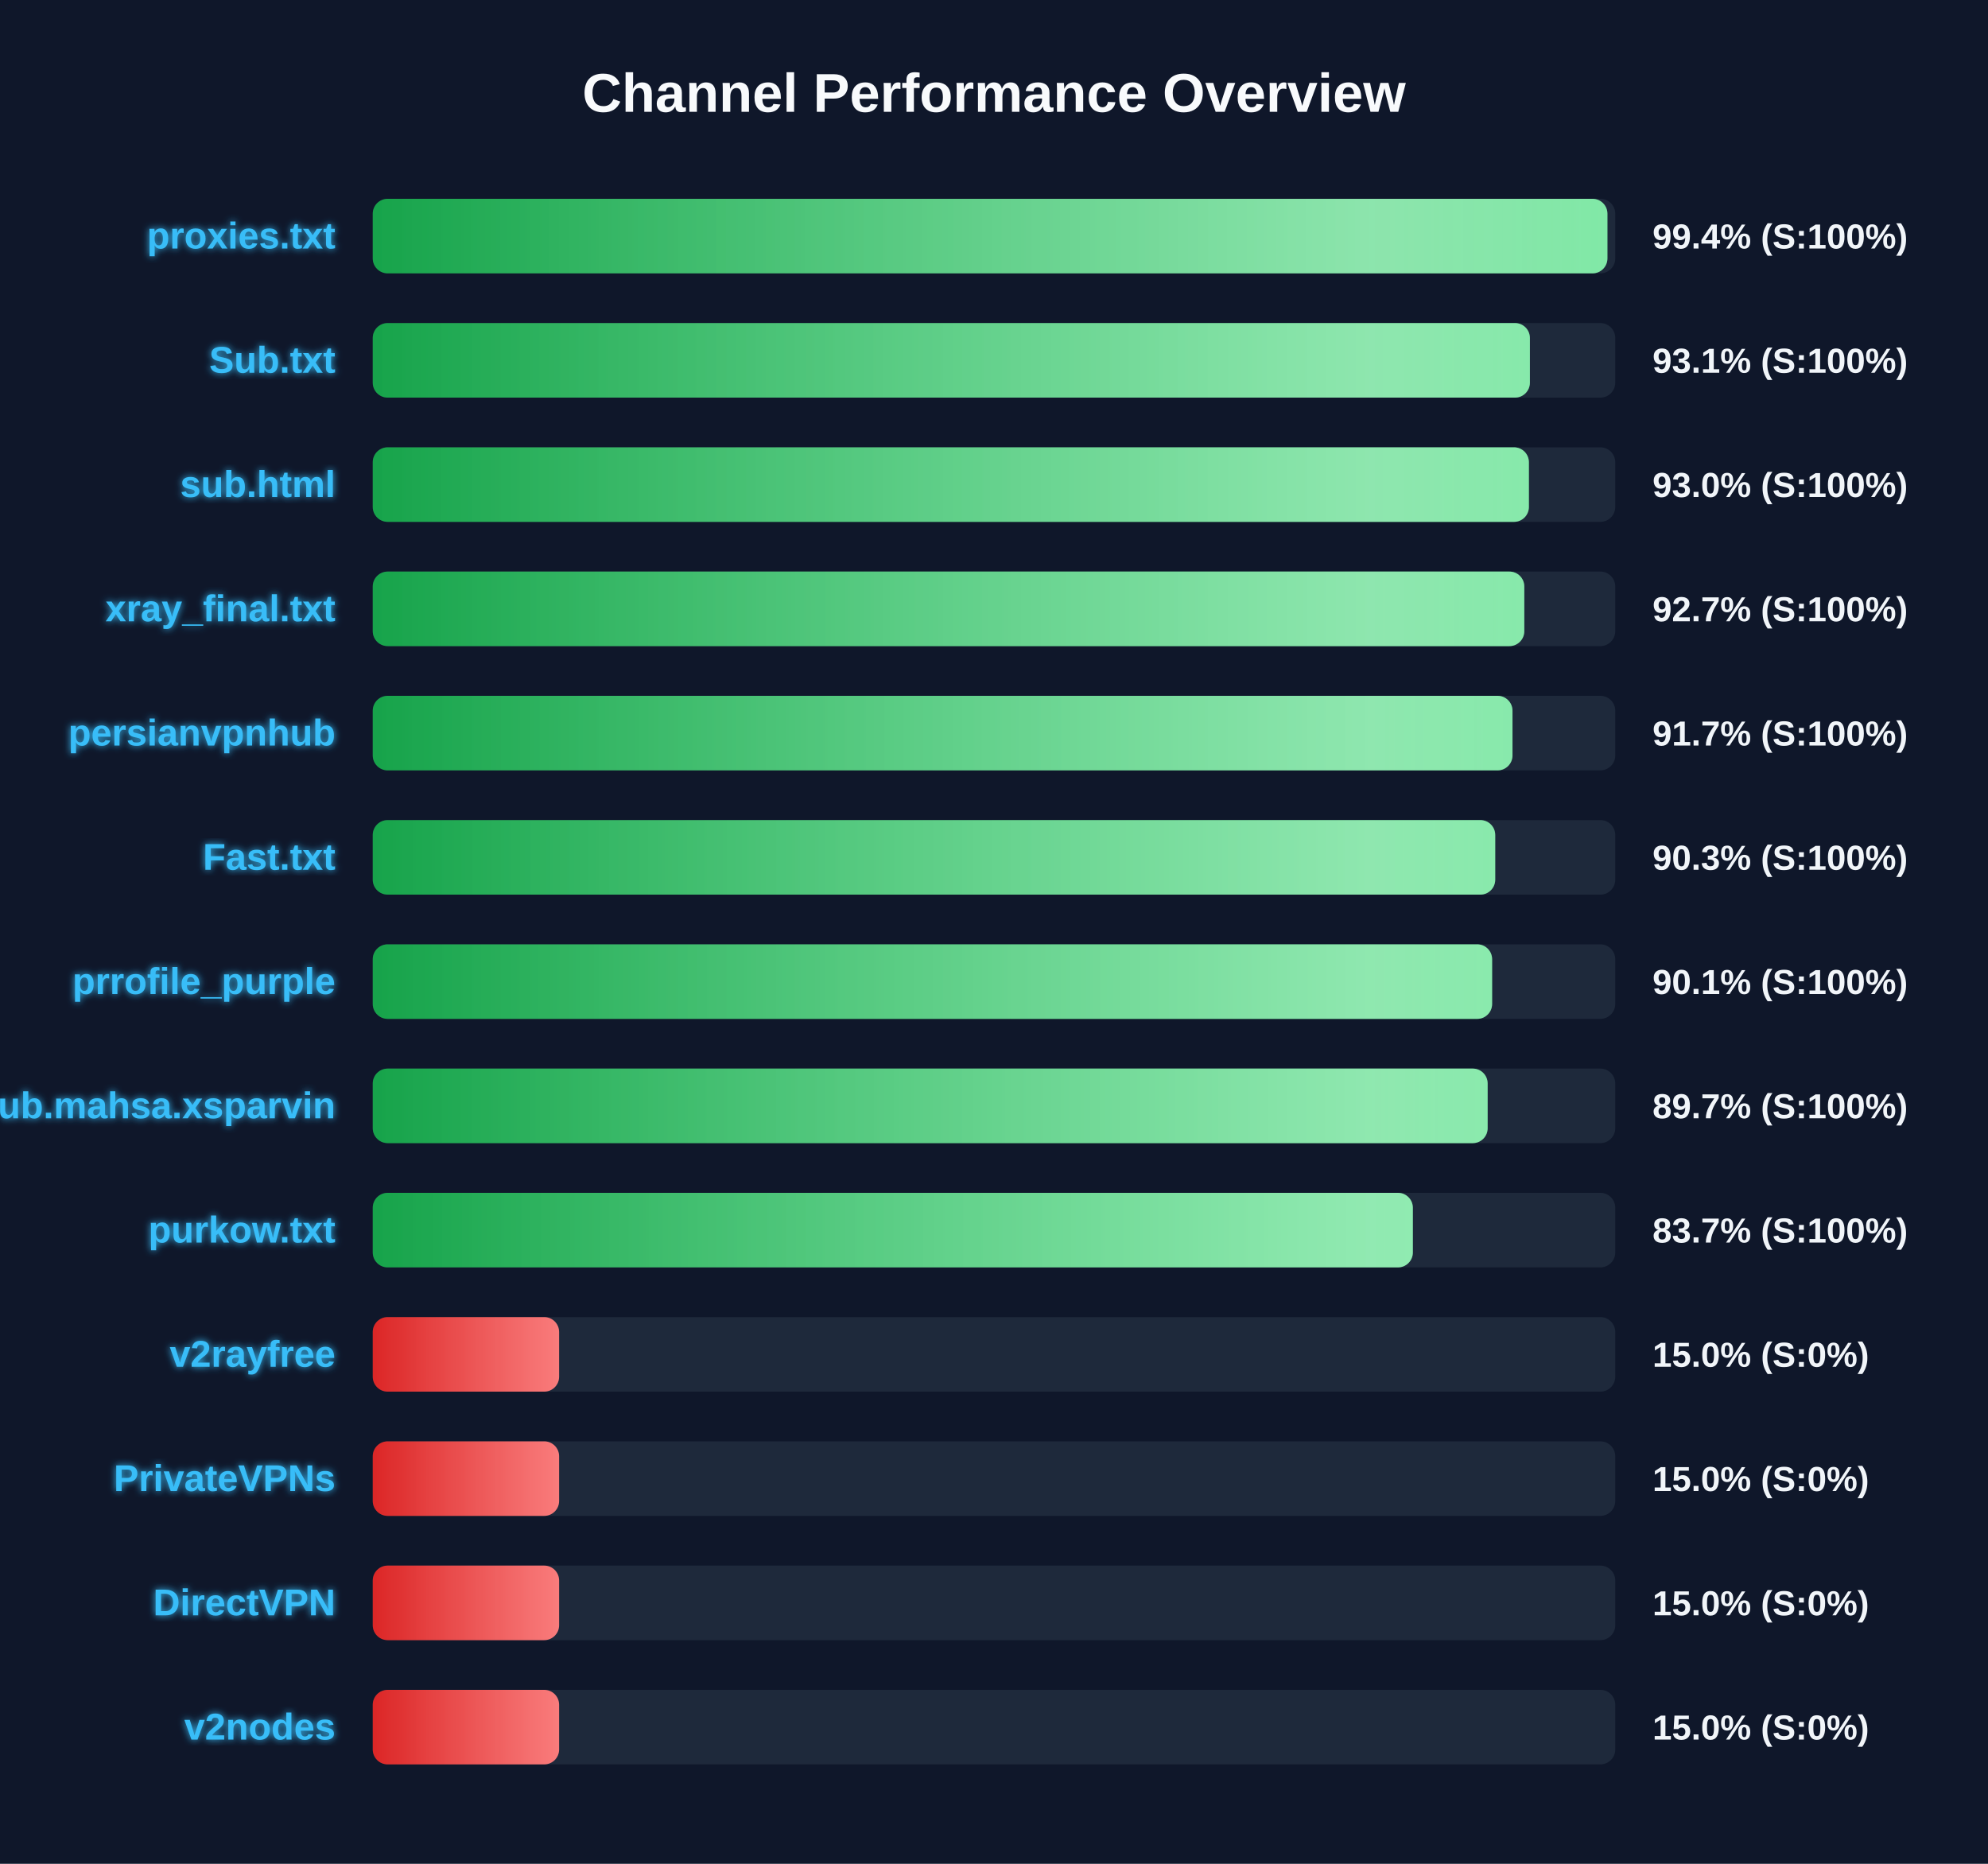
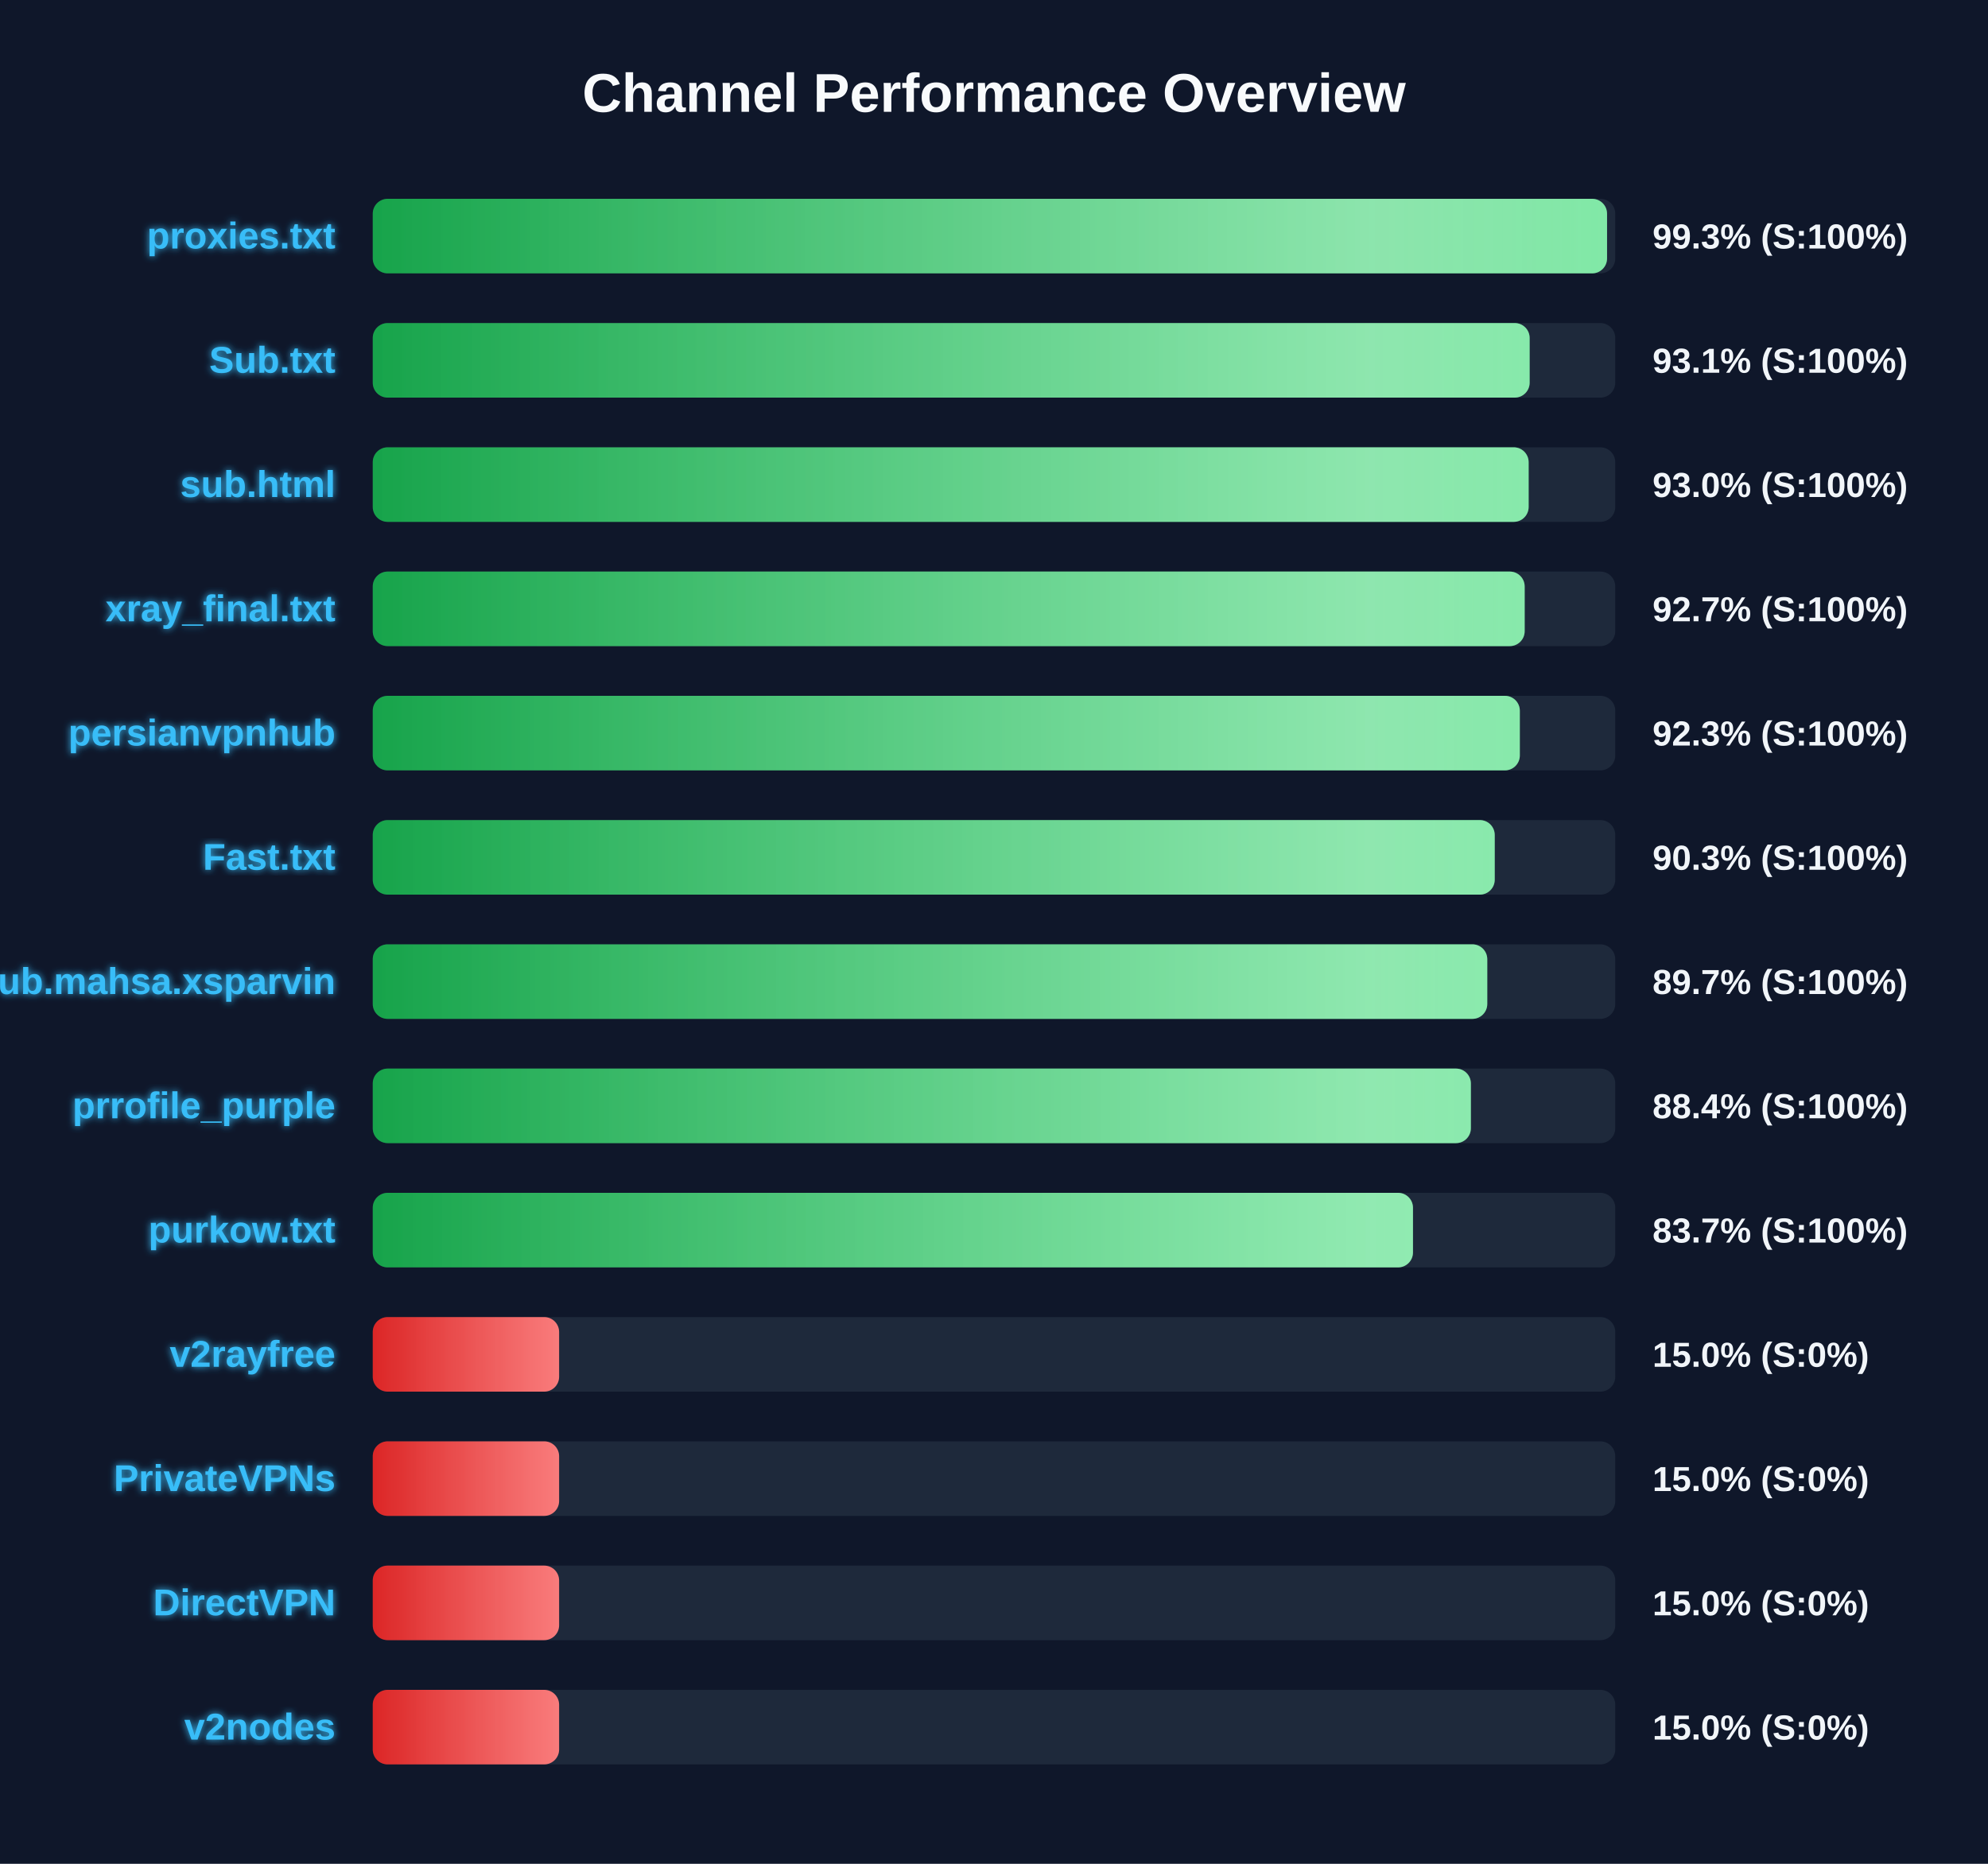
<svg xmlns="http://www.w3.org/2000/svg" width="800" height="750" version="1.1">
  <defs>
    <linearGradient id="grad-green" x1="0%" y1="0%" x2="100%" y2="0%">
      <stop offset="0%" stop-color="#16a34a" />
      <stop offset="100%" stop-color="#4ade80" />
    </linearGradient>
    <linearGradient id="grad-yellow" x1="0%" y1="0%" x2="100%" y2="0%">
      <stop offset="0%" stop-color="#ca8a04" />
      <stop offset="100%" stop-color="#fde047" />
    </linearGradient>
    <linearGradient id="grad-red" x1="0%" y1="0%" x2="100%" y2="0%">
      <stop offset="0%" stop-color="#dc2626" />
      <stop offset="100%" stop-color="#f87171" />
    </linearGradient>
    <linearGradient id="shimmer" x1="0%" y1="0%" x2="100%" y2="0%">
      <stop offset="0%" stop-color="rgba(255,255,255,0)" />
      <stop offset="50%" stop-color="rgba(255,255,255,0.4)" />
      <stop offset="100%" stop-color="rgba(255,255,255,0)" />
    </linearGradient>
    <filter id="glow" x="-20%" y="-20%" width="140%" height="140%">
      <feGaussianBlur stdDeviation="1.5" result="blur" />
      <feComposite in="SourceGraphic" in2="blur" operator="over" />
    </filter>
  </defs>
  <style>
        .bg-rect { fill: #0f172a; }
        .title { font: bold 22px 'Segoe UI', Arial, sans-serif; fill: #f8fafc; }
        .row { font: bold 15px 'Segoe UI', Arial, sans-serif; fill: #38bdf8; filter: url(#glow); }
        .score { font: bold 14px 'Segoe UI', Arial, sans-serif; fill: #f1f5f9; }
        @keyframes shimmer-anim {
            0% { transform: translateX(-100%); }
            100% { transform: translateX(200%); }
        }
        .shimmer-rect {
            animation: shimmer-anim 2.5s infinite linear;
        }
    </style>
  <rect width="100%" height="100%" class="bg-rect" />
  <text x="400" y="45" text-anchor="middle" class="title">Channel Performance Overview</text>
  <rect x="150" y="80" width="500" height="30" fill="#1e293b" rx="6" />
  <clipPath id="clip-0">
-     <rect x="150" y="80" width="496.85" height="30" rx="6" />
+     <rect x="150" y="80" width="496.7" height="30" rx="6" />
  </clipPath>
-   <rect x="150" y="80" width="496.85" height="30" fill="url(#grad-green)" rx="6" />
+   <rect x="150" y="80" width="496.7" height="30" fill="url(#grad-green)" rx="6" />
  <g clip-path="url(#clip-0)">
    <rect x="150" y="80" width="100%" height="30" fill="url(#shimmer)" class="shimmer-rect" />
  </g>
  <text x="135" y="100" text-anchor="end" class="row">proxies.txt</text>
-   <text x="665" y="100" text-anchor="start" class="score">99.4% (S:100%)</text>
+   <text x="665" y="100" text-anchor="start" class="score">99.3% (S:100%)</text>
  <rect x="150" y="130" width="500" height="30" fill="#1e293b" rx="6" />
  <clipPath id="clip-1">
-     <rect x="150" y="130" width="465.65" height="30" rx="6" />
+     <rect x="150" y="130" width="465.55" height="30" rx="6" />
  </clipPath>
-   <rect x="150" y="130" width="465.65" height="30" fill="url(#grad-green)" rx="6" />
+   <rect x="150" y="130" width="465.55" height="30" fill="url(#grad-green)" rx="6" />
  <g clip-path="url(#clip-1)">
    <rect x="150" y="130" width="100%" height="30" fill="url(#shimmer)" class="shimmer-rect" />
  </g>
  <text x="135" y="150" text-anchor="end" class="row">Sub.txt</text>
  <text x="665" y="150" text-anchor="start" class="score">93.1% (S:100%)</text>
  <rect x="150" y="180" width="500" height="30" fill="#1e293b" rx="6" />
  <clipPath id="clip-2">
-     <rect x="150" y="180" width="465.25" height="30" rx="6" />
+     <rect x="150" y="180" width="465.15" height="30" rx="6" />
  </clipPath>
-   <rect x="150" y="180" width="465.25" height="30" fill="url(#grad-green)" rx="6" />
+   <rect x="150" y="180" width="465.15" height="30" fill="url(#grad-green)" rx="6" />
  <g clip-path="url(#clip-2)">
    <rect x="150" y="180" width="100%" height="30" fill="url(#shimmer)" class="shimmer-rect" />
  </g>
  <text x="135" y="200" text-anchor="end" class="row">sub.html</text>
  <text x="665" y="200" text-anchor="start" class="score">93.0% (S:100%)</text>
  <rect x="150" y="230" width="500" height="30" fill="#1e293b" rx="6" />
  <clipPath id="clip-3">
-     <rect x="150" y="230" width="463.4" height="30" rx="6" />
+     <rect x="150" y="230" width="463.55" height="30" rx="6" />
  </clipPath>
-   <rect x="150" y="230" width="463.4" height="30" fill="url(#grad-green)" rx="6" />
+   <rect x="150" y="230" width="463.55" height="30" fill="url(#grad-green)" rx="6" />
  <g clip-path="url(#clip-3)">
    <rect x="150" y="230" width="100%" height="30" fill="url(#shimmer)" class="shimmer-rect" />
  </g>
  <text x="135" y="250" text-anchor="end" class="row">xray_final.txt</text>
  <text x="665" y="250" text-anchor="start" class="score">92.7% (S:100%)</text>
  <rect x="150" y="280" width="500" height="30" fill="#1e293b" rx="6" />
  <clipPath id="clip-4">
-     <rect x="150" y="280" width="458.65" height="30" rx="6" />
+     <rect x="150" y="280" width="461.6" height="30" rx="6" />
  </clipPath>
-   <rect x="150" y="280" width="458.65" height="30" fill="url(#grad-green)" rx="6" />
+   <rect x="150" y="280" width="461.6" height="30" fill="url(#grad-green)" rx="6" />
  <g clip-path="url(#clip-4)">
    <rect x="150" y="280" width="100%" height="30" fill="url(#shimmer)" class="shimmer-rect" />
  </g>
  <text x="135" y="300" text-anchor="end" class="row">persianvpnhub</text>
-   <text x="665" y="300" text-anchor="start" class="score">91.7% (S:100%)</text>
+   <text x="665" y="300" text-anchor="start" class="score">92.3% (S:100%)</text>
  <rect x="150" y="330" width="500" height="30" fill="#1e293b" rx="6" />
  <clipPath id="clip-5">
-     <rect x="150" y="330" width="451.7" height="30" rx="6" />
+     <rect x="150" y="330" width="451.5" height="30" rx="6" />
  </clipPath>
-   <rect x="150" y="330" width="451.7" height="30" fill="url(#grad-green)" rx="6" />
+   <rect x="150" y="330" width="451.5" height="30" fill="url(#grad-green)" rx="6" />
  <g clip-path="url(#clip-5)">
    <rect x="150" y="330" width="100%" height="30" fill="url(#shimmer)" class="shimmer-rect" />
  </g>
  <text x="135" y="350" text-anchor="end" class="row">Fast.txt</text>
  <text x="665" y="350" text-anchor="start" class="score">90.3% (S:100%)</text>
  <rect x="150" y="380" width="500" height="30" fill="#1e293b" rx="6" />
  <clipPath id="clip-6">
-     <rect x="150" y="380" width="450.45" height="30" rx="6" />
+     <rect x="150" y="380" width="448.5" height="30" rx="6" />
  </clipPath>
-   <rect x="150" y="380" width="450.45" height="30" fill="url(#grad-green)" rx="6" />
+   <rect x="150" y="380" width="448.5" height="30" fill="url(#grad-green)" rx="6" />
  <g clip-path="url(#clip-6)">
    <rect x="150" y="380" width="100%" height="30" fill="url(#shimmer)" class="shimmer-rect" />
  </g>
-   <text x="135" y="400" text-anchor="end" class="row">prrofile_purple</text>
-   <text x="665" y="400" text-anchor="start" class="score">90.1% (S:100%)</text>
+   <text x="135" y="400" text-anchor="end" class="row">Sub.mahsa.xsparvin</text>
+   <text x="665" y="400" text-anchor="start" class="score">89.7% (S:100%)</text>
  <rect x="150" y="430" width="500" height="30" fill="#1e293b" rx="6" />
  <clipPath id="clip-7">
-     <rect x="150" y="430" width="448.65" height="30" rx="6" />
+     <rect x="150" y="430" width="441.9" height="30" rx="6" />
  </clipPath>
-   <rect x="150" y="430" width="448.65" height="30" fill="url(#grad-green)" rx="6" />
+   <rect x="150" y="430" width="441.9" height="30" fill="url(#grad-green)" rx="6" />
  <g clip-path="url(#clip-7)">
    <rect x="150" y="430" width="100%" height="30" fill="url(#shimmer)" class="shimmer-rect" />
  </g>
-   <text x="135" y="450" text-anchor="end" class="row">Sub.mahsa.xsparvin</text>
-   <text x="665" y="450" text-anchor="start" class="score">89.7% (S:100%)</text>
+   <text x="135" y="450" text-anchor="end" class="row">prrofile_purple</text>
+   <text x="665" y="450" text-anchor="start" class="score">88.4% (S:100%)</text>
  <rect x="150" y="480" width="500" height="30" fill="#1e293b" rx="6" />
  <clipPath id="clip-8">
-     <rect x="150" y="480" width="418.55" height="30" rx="6" />
+     <rect x="150" y="480" width="418.6" height="30" rx="6" />
  </clipPath>
-   <rect x="150" y="480" width="418.55" height="30" fill="url(#grad-green)" rx="6" />
+   <rect x="150" y="480" width="418.6" height="30" fill="url(#grad-green)" rx="6" />
  <g clip-path="url(#clip-8)">
    <rect x="150" y="480" width="100%" height="30" fill="url(#shimmer)" class="shimmer-rect" />
  </g>
  <text x="135" y="500" text-anchor="end" class="row">purkow.txt</text>
  <text x="665" y="500" text-anchor="start" class="score">83.7% (S:100%)</text>
  <rect x="150" y="530" width="500" height="30" fill="#1e293b" rx="6" />
  <clipPath id="clip-9">
    <rect x="150" y="530" width="75.0" height="30" rx="6" />
  </clipPath>
  <rect x="150" y="530" width="75.0" height="30" fill="url(#grad-red)" rx="6" />
  <g clip-path="url(#clip-9)">
    <rect x="150" y="530" width="100%" height="30" fill="url(#shimmer)" class="shimmer-rect" />
  </g>
  <text x="135" y="550" text-anchor="end" class="row">v2rayfree</text>
  <text x="665" y="550" text-anchor="start" class="score">15.0% (S:0%)</text>
  <rect x="150" y="580" width="500" height="30" fill="#1e293b" rx="6" />
  <clipPath id="clip-10">
    <rect x="150" y="580" width="75.0" height="30" rx="6" />
  </clipPath>
  <rect x="150" y="580" width="75.0" height="30" fill="url(#grad-red)" rx="6" />
  <g clip-path="url(#clip-10)">
    <rect x="150" y="580" width="100%" height="30" fill="url(#shimmer)" class="shimmer-rect" />
  </g>
  <text x="135" y="600" text-anchor="end" class="row">PrivateVPNs</text>
  <text x="665" y="600" text-anchor="start" class="score">15.0% (S:0%)</text>
  <rect x="150" y="630" width="500" height="30" fill="#1e293b" rx="6" />
  <clipPath id="clip-11">
    <rect x="150" y="630" width="75.0" height="30" rx="6" />
  </clipPath>
  <rect x="150" y="630" width="75.0" height="30" fill="url(#grad-red)" rx="6" />
  <g clip-path="url(#clip-11)">
    <rect x="150" y="630" width="100%" height="30" fill="url(#shimmer)" class="shimmer-rect" />
  </g>
  <text x="135" y="650" text-anchor="end" class="row">DirectVPN</text>
  <text x="665" y="650" text-anchor="start" class="score">15.0% (S:0%)</text>
  <rect x="150" y="680" width="500" height="30" fill="#1e293b" rx="6" />
  <clipPath id="clip-12">
    <rect x="150" y="680" width="75.0" height="30" rx="6" />
  </clipPath>
  <rect x="150" y="680" width="75.0" height="30" fill="url(#grad-red)" rx="6" />
  <g clip-path="url(#clip-12)">
    <rect x="150" y="680" width="100%" height="30" fill="url(#shimmer)" class="shimmer-rect" />
  </g>
  <text x="135" y="700" text-anchor="end" class="row">v2nodes</text>
  <text x="665" y="700" text-anchor="start" class="score">15.0% (S:0%)</text>
</svg>
